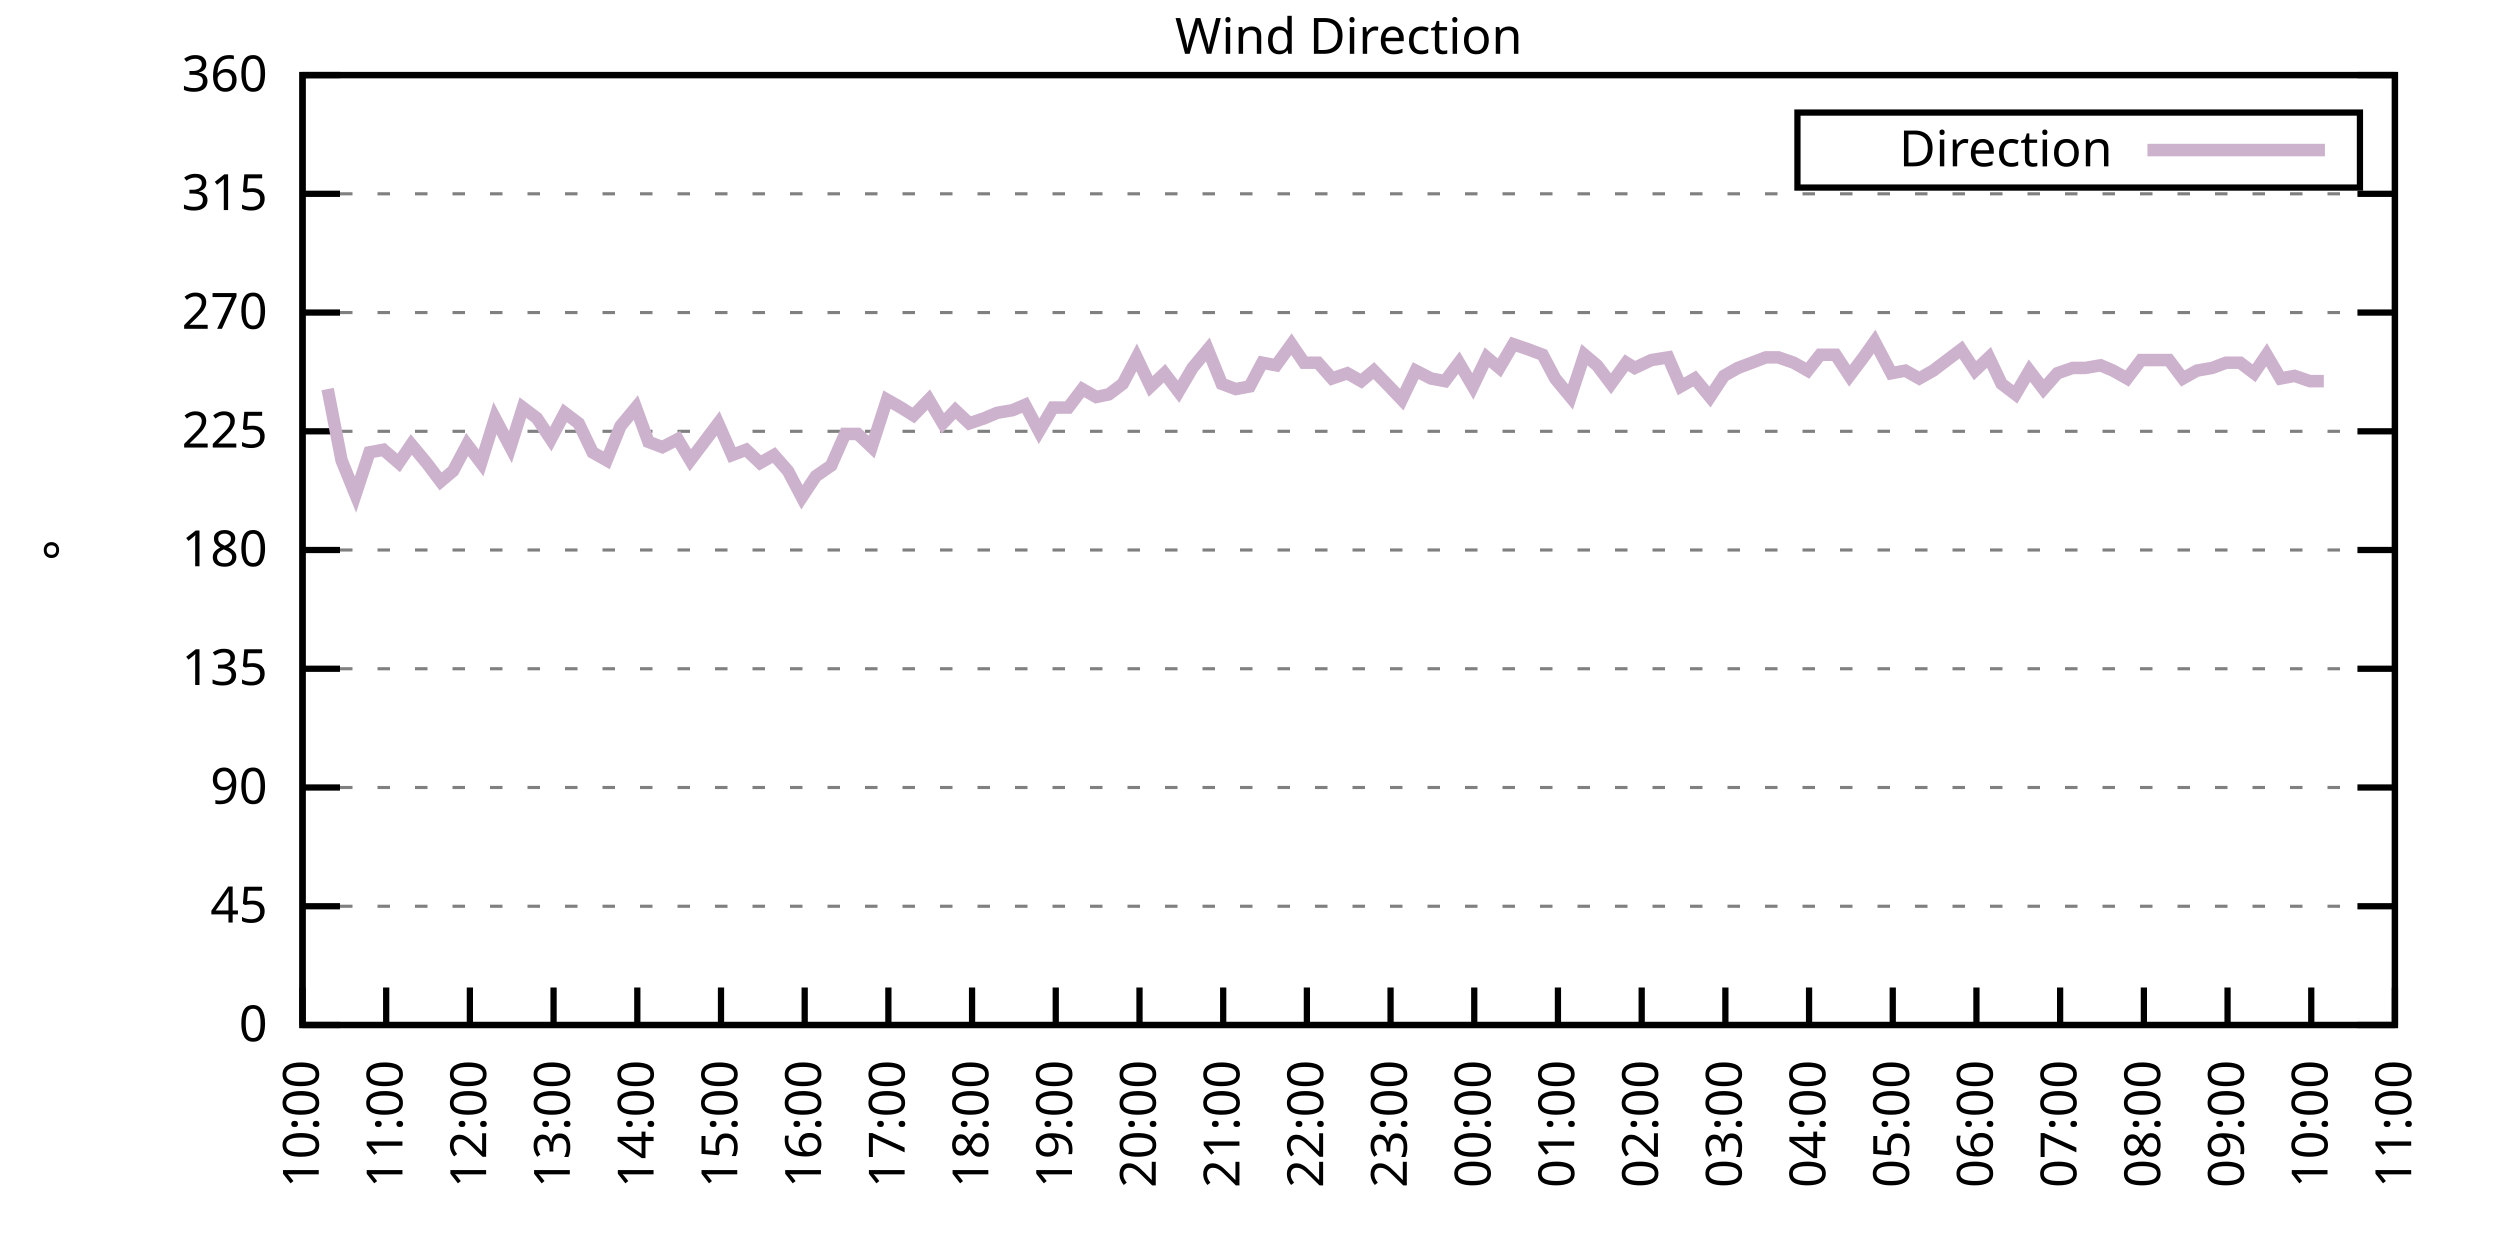
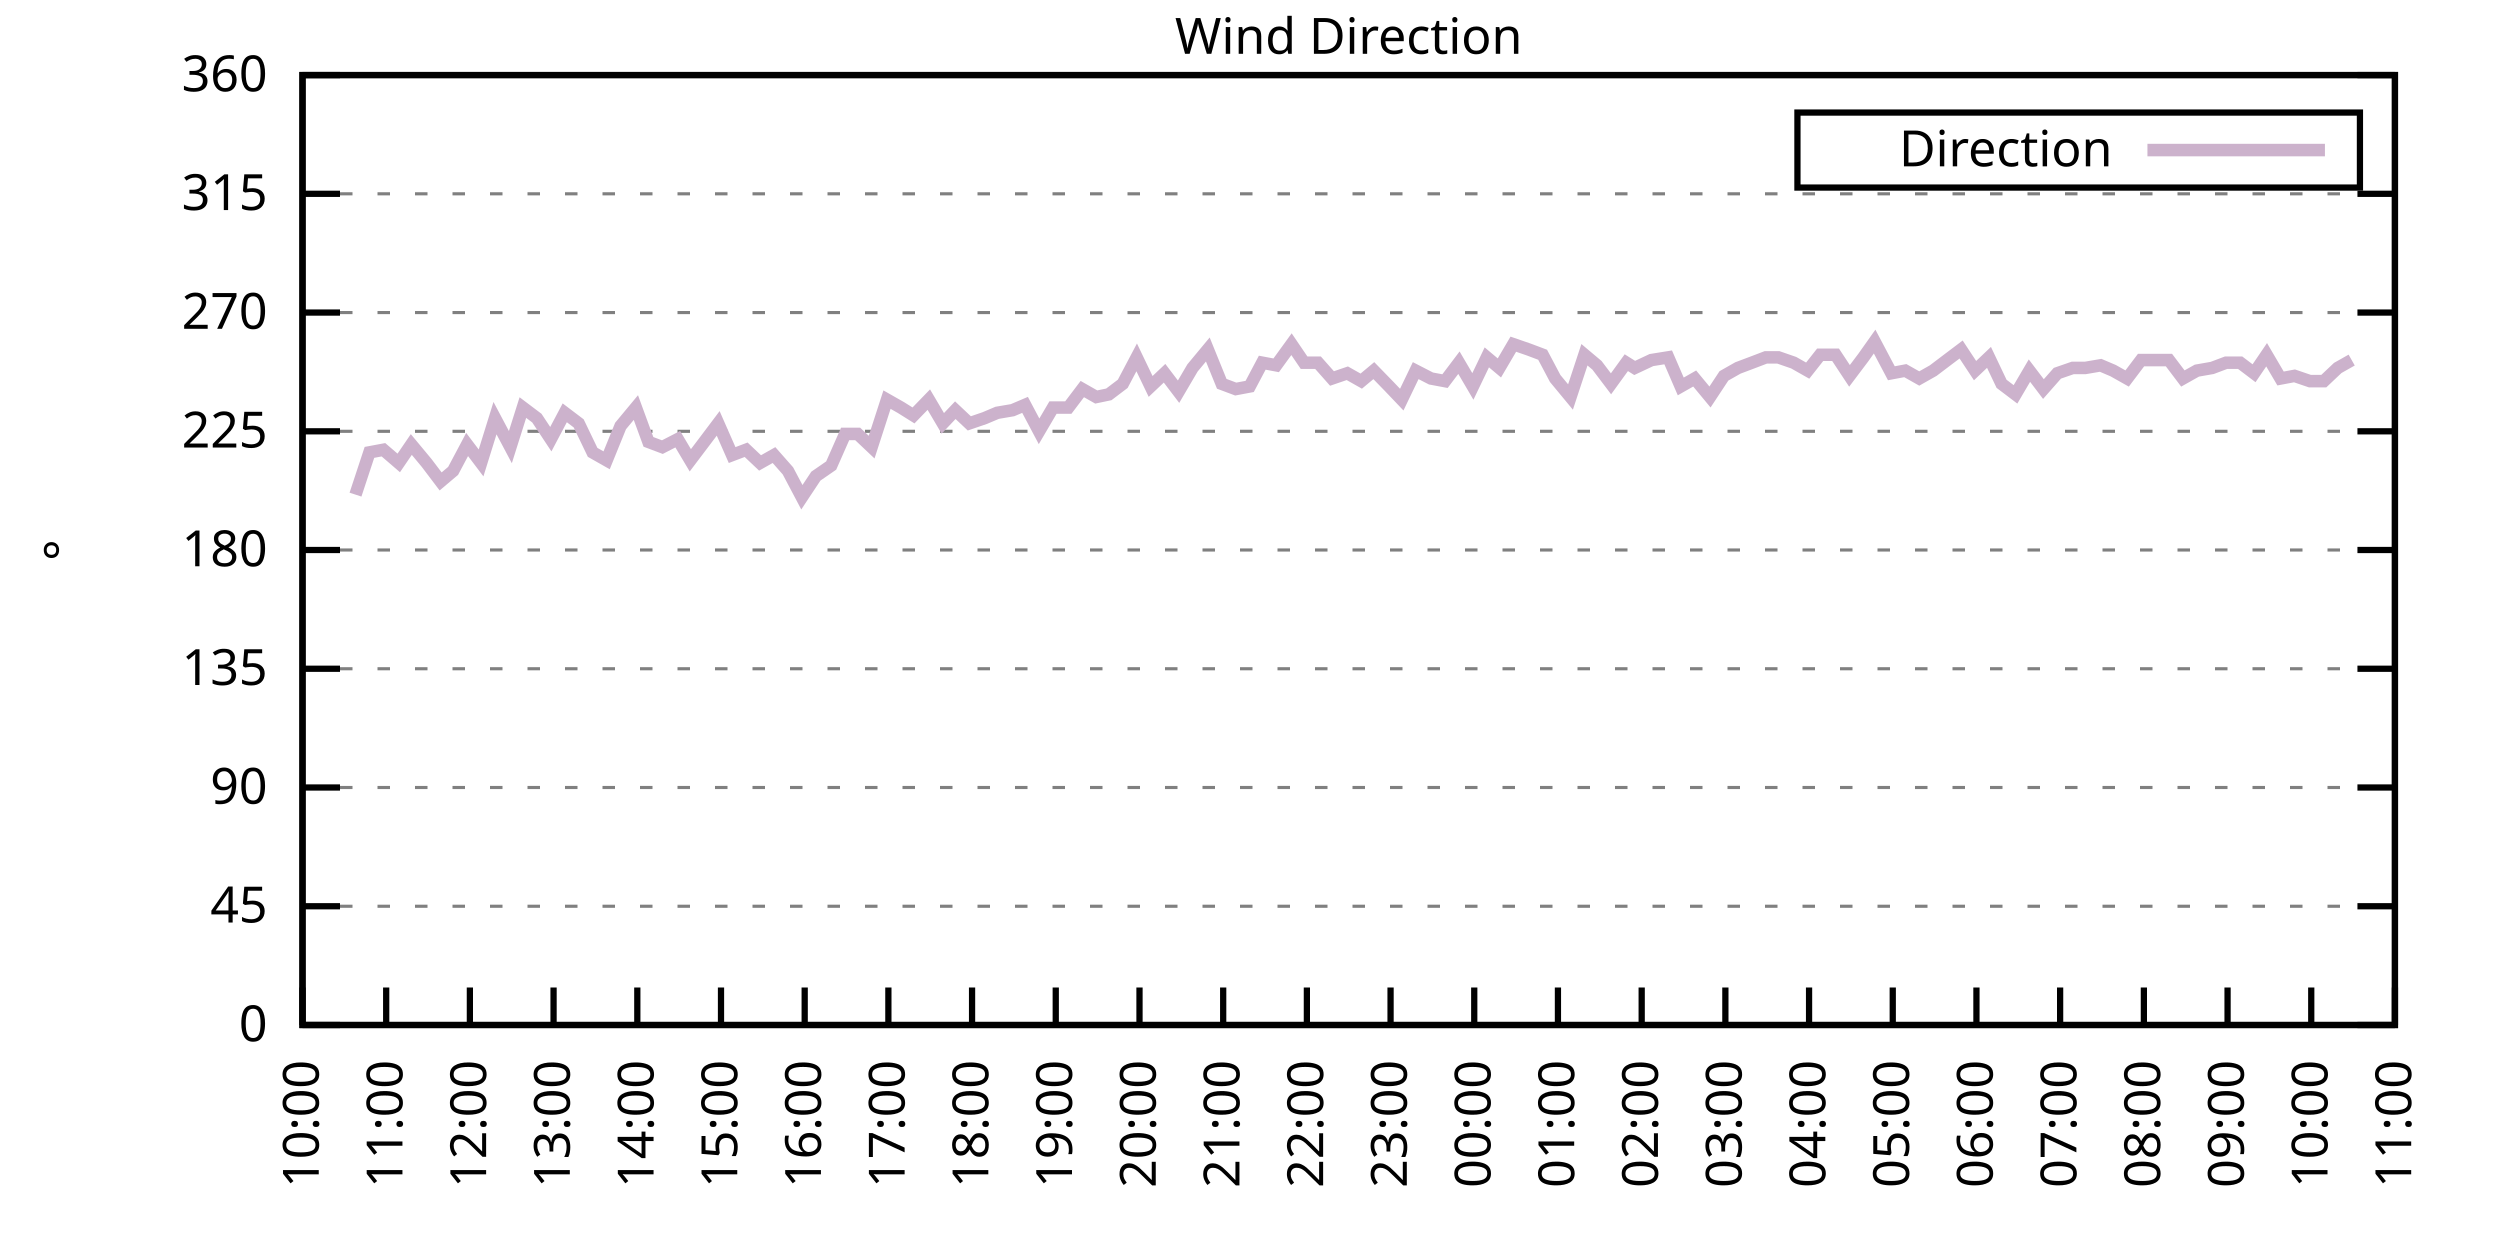
<svg xmlns="http://www.w3.org/2000/svg" xmlns:xlink="http://www.w3.org/1999/xlink" width="400" height="200" viewBox="0 0 400 200">
  <g id="gnuplot_canvas">
    <rect x="0" y="0" width="400" height="200" fill="none" />
    <defs>
      <circle id="gpDot" r="0.5" stroke-width="0.5" stroke="currentColor" />
      <path id="gpPt0" stroke-width="0.333" stroke="currentColor" d="M-1,0 h2 M0,-1 v2" />
      <path id="gpPt1" stroke-width="0.333" stroke="currentColor" d="M-1,-1 L1,1 M1,-1 L-1,1" />
      <path id="gpPt2" stroke-width="0.333" stroke="currentColor" d="M-1,0 L1,0 M0,-1 L0,1 M-1,-1 L1,1 M-1,1 L1,-1" />
      <rect id="gpPt3" stroke-width="0.333" stroke="currentColor" x="-1" y="-1" width="2" height="2" />
      <rect id="gpPt4" stroke-width="0.333" stroke="currentColor" fill="currentColor" x="-1" y="-1" width="2" height="2" />
      <circle id="gpPt5" stroke-width="0.333" stroke="currentColor" cx="0" cy="0" r="1" />
      <use xlink:href="#gpPt5" id="gpPt6" fill="currentColor" stroke="none" />
      <path id="gpPt7" stroke-width="0.333" stroke="currentColor" d="M0,-1.33 L-1.33,0.67 L1.33,0.67 z" />
      <use xlink:href="#gpPt7" id="gpPt8" fill="currentColor" stroke="none" />
      <use xlink:href="#gpPt7" id="gpPt9" stroke="currentColor" transform="rotate(180)" />
      <use xlink:href="#gpPt9" id="gpPt10" fill="currentColor" stroke="none" />
      <use xlink:href="#gpPt3" id="gpPt11" stroke="currentColor" transform="rotate(45)" />
      <use xlink:href="#gpPt11" id="gpPt12" fill="currentColor" stroke="none" />
      <path id="gpPt13" stroke-width="0.333" stroke="currentColor" d="M0,1.330 L1.265,0.411 L0.782,-1.067 L-0.782,-1.076 L-1.265,0.411 z" />
      <use xlink:href="#gpPt13" id="gpPt14" fill="currentColor" stroke="none" />
      <filter id="textbox" filterUnits="objectBoundingBox" x="0" y="0" height="1" width="1">
        <feFlood flood-color="white" flood-opacity="1" result="bgnd" />
        <feComposite in="SourceGraphic" in2="bgnd" operator="atop" />
      </filter>
      <filter id="greybox" filterUnits="objectBoundingBox" x="0" y="0" height="1" width="1">
        <feFlood flood-color="lightgrey" flood-opacity="1" result="grey" />
        <feComposite in="SourceGraphic" in2="grey" operator="atop" />
      </filter>
    </defs>
    <g fill="none" color="white" stroke="currentColor" stroke-width="1.00" stroke-linecap="butt" stroke-linejoin="miter">
</g>
    <g fill="none" color="black" stroke="currentColor" stroke-width="1.00" stroke-linecap="butt" stroke-linejoin="miter">
      <g stroke="none" shape-rendering="crispEdges">
        <polygon fill="rgb(255, 255, 255)" points="48.40,164.00 383.18,164.00 383.18,12.02 48.40,12.02 " />
      </g>
    </g>
    <g fill="none" color="black" stroke="currentColor" stroke-width="1.00" stroke-linecap="butt" stroke-linejoin="miter">
</g>
    <g fill="none" color="black" stroke="black" stroke-width="0.50" stroke-linecap="butt" stroke-linejoin="miter">
</g>
    <g fill="none" color="gray" stroke="currentColor" stroke-width="0.50" stroke-linecap="butt" stroke-linejoin="miter">
      <path stroke="gray" stroke-dasharray="2,4" class="gridline" d="M48.40,164.00 L383.19,164.00  " />
    </g>
    <g fill="none" color="gray" stroke="gray" stroke-width="1.00" stroke-linecap="butt" stroke-linejoin="miter">
</g>
    <g fill="none" color="black" stroke="currentColor" stroke-width="1.00" stroke-linecap="butt" stroke-linejoin="miter">
      <path stroke="black" d="M48.40,164.00 L54.40,164.00 M383.19,164.00 L377.19,164.00  " />
      <g transform="translate(42.80,166.60)" stroke="none" fill="black" font-family="Sans" font-size="8.00" text-anchor="end">
        <text>
          <tspan font-family="Sans"> 0</tspan>
        </text>
      </g>
    </g>
    <g fill="none" color="black" stroke="currentColor" stroke-width="1.00" stroke-linecap="butt" stroke-linejoin="miter">
</g>
    <g fill="none" color="black" stroke="black" stroke-width="0.50" stroke-linecap="butt" stroke-linejoin="miter">
</g>
    <g fill="none" color="gray" stroke="currentColor" stroke-width="0.50" stroke-linecap="butt" stroke-linejoin="miter">
      <path stroke="gray" stroke-dasharray="2,4" class="gridline" d="M48.40,145.00 L383.19,145.00  " />
    </g>
    <g fill="none" color="gray" stroke="gray" stroke-width="1.00" stroke-linecap="butt" stroke-linejoin="miter">
</g>
    <g fill="none" color="black" stroke="currentColor" stroke-width="1.00" stroke-linecap="butt" stroke-linejoin="miter">
      <path stroke="black" d="M48.40,145.00 L54.40,145.00 M383.19,145.00 L377.19,145.00  " />
      <g transform="translate(42.80,147.60)" stroke="none" fill="black" font-family="Sans" font-size="8.00" text-anchor="end">
        <text>
          <tspan font-family="Sans"> 45</tspan>
        </text>
      </g>
    </g>
    <g fill="none" color="black" stroke="currentColor" stroke-width="1.00" stroke-linecap="butt" stroke-linejoin="miter">
</g>
    <g fill="none" color="black" stroke="black" stroke-width="0.50" stroke-linecap="butt" stroke-linejoin="miter">
</g>
    <g fill="none" color="gray" stroke="currentColor" stroke-width="0.50" stroke-linecap="butt" stroke-linejoin="miter">
      <path stroke="gray" stroke-dasharray="2,4" class="gridline" d="M48.40,126.00 L383.19,126.00  " />
    </g>
    <g fill="none" color="gray" stroke="gray" stroke-width="1.00" stroke-linecap="butt" stroke-linejoin="miter">
</g>
    <g fill="none" color="black" stroke="currentColor" stroke-width="1.00" stroke-linecap="butt" stroke-linejoin="miter">
      <path stroke="black" d="M48.40,126.00 L54.40,126.00 M383.19,126.00 L377.19,126.00  " />
      <g transform="translate(42.80,128.60)" stroke="none" fill="black" font-family="Sans" font-size="8.00" text-anchor="end">
        <text>
          <tspan font-family="Sans"> 90</tspan>
        </text>
      </g>
    </g>
    <g fill="none" color="black" stroke="currentColor" stroke-width="1.00" stroke-linecap="butt" stroke-linejoin="miter">
</g>
    <g fill="none" color="black" stroke="black" stroke-width="0.50" stroke-linecap="butt" stroke-linejoin="miter">
</g>
    <g fill="none" color="gray" stroke="currentColor" stroke-width="0.50" stroke-linecap="butt" stroke-linejoin="miter">
      <path stroke="gray" stroke-dasharray="2,4" class="gridline" d="M48.40,107.00 L383.19,107.00  " />
    </g>
    <g fill="none" color="gray" stroke="gray" stroke-width="1.00" stroke-linecap="butt" stroke-linejoin="miter">
</g>
    <g fill="none" color="black" stroke="currentColor" stroke-width="1.00" stroke-linecap="butt" stroke-linejoin="miter">
      <path stroke="black" d="M48.40,107.00 L54.40,107.00 M383.19,107.00 L377.19,107.00  " />
      <g transform="translate(42.80,109.60)" stroke="none" fill="black" font-family="Sans" font-size="8.00" text-anchor="end">
        <text>
          <tspan font-family="Sans"> 135</tspan>
        </text>
      </g>
    </g>
    <g fill="none" color="black" stroke="currentColor" stroke-width="1.00" stroke-linecap="butt" stroke-linejoin="miter">
</g>
    <g fill="none" color="black" stroke="black" stroke-width="0.50" stroke-linecap="butt" stroke-linejoin="miter">
</g>
    <g fill="none" color="gray" stroke="currentColor" stroke-width="0.50" stroke-linecap="butt" stroke-linejoin="miter">
      <path stroke="gray" stroke-dasharray="2,4" class="gridline" d="M48.40,88.00 L383.19,88.00  " />
    </g>
    <g fill="none" color="gray" stroke="gray" stroke-width="1.00" stroke-linecap="butt" stroke-linejoin="miter">
</g>
    <g fill="none" color="black" stroke="currentColor" stroke-width="1.00" stroke-linecap="butt" stroke-linejoin="miter">
      <path stroke="black" d="M48.40,88.00 L54.40,88.00 M383.19,88.00 L377.19,88.00  " />
      <g transform="translate(42.80,90.60)" stroke="none" fill="black" font-family="Sans" font-size="8.00" text-anchor="end">
        <text>
          <tspan font-family="Sans"> 180</tspan>
        </text>
      </g>
    </g>
    <g fill="none" color="black" stroke="currentColor" stroke-width="1.00" stroke-linecap="butt" stroke-linejoin="miter">
</g>
    <g fill="none" color="black" stroke="black" stroke-width="0.50" stroke-linecap="butt" stroke-linejoin="miter">
</g>
    <g fill="none" color="gray" stroke="currentColor" stroke-width="0.50" stroke-linecap="butt" stroke-linejoin="miter">
      <path stroke="gray" stroke-dasharray="2,4" class="gridline" d="M48.40,69.01 L383.19,69.01  " />
    </g>
    <g fill="none" color="gray" stroke="gray" stroke-width="1.00" stroke-linecap="butt" stroke-linejoin="miter">
</g>
    <g fill="none" color="black" stroke="currentColor" stroke-width="1.00" stroke-linecap="butt" stroke-linejoin="miter">
      <path stroke="black" d="M48.40,69.01 L54.40,69.01 M383.19,69.01 L377.19,69.01  " />
      <g transform="translate(42.80,71.61)" stroke="none" fill="black" font-family="Sans" font-size="8.00" text-anchor="end">
        <text>
          <tspan font-family="Sans"> 225</tspan>
        </text>
      </g>
    </g>
    <g fill="none" color="black" stroke="currentColor" stroke-width="1.00" stroke-linecap="butt" stroke-linejoin="miter">
</g>
    <g fill="none" color="black" stroke="black" stroke-width="0.50" stroke-linecap="butt" stroke-linejoin="miter">
</g>
    <g fill="none" color="gray" stroke="currentColor" stroke-width="0.50" stroke-linecap="butt" stroke-linejoin="miter">
      <path stroke="gray" stroke-dasharray="2,4" class="gridline" d="M48.40,50.01 L383.19,50.01  " />
    </g>
    <g fill="none" color="gray" stroke="gray" stroke-width="1.00" stroke-linecap="butt" stroke-linejoin="miter">
</g>
    <g fill="none" color="black" stroke="currentColor" stroke-width="1.00" stroke-linecap="butt" stroke-linejoin="miter">
      <path stroke="black" d="M48.40,50.01 L54.40,50.01 M383.19,50.01 L377.19,50.01  " />
      <g transform="translate(42.80,52.61)" stroke="none" fill="black" font-family="Sans" font-size="8.00" text-anchor="end">
        <text>
          <tspan font-family="Sans"> 270</tspan>
        </text>
      </g>
    </g>
    <g fill="none" color="black" stroke="currentColor" stroke-width="1.00" stroke-linecap="butt" stroke-linejoin="miter">
</g>
    <g fill="none" color="black" stroke="black" stroke-width="0.50" stroke-linecap="butt" stroke-linejoin="miter">
</g>
    <g fill="none" color="gray" stroke="currentColor" stroke-width="0.50" stroke-linecap="butt" stroke-linejoin="miter">
      <path stroke="gray" stroke-dasharray="2,4" class="gridline" d="M48.40,31.01 L383.19,31.01  " />
    </g>
    <g fill="none" color="gray" stroke="gray" stroke-width="1.00" stroke-linecap="butt" stroke-linejoin="miter">
</g>
    <g fill="none" color="black" stroke="currentColor" stroke-width="1.00" stroke-linecap="butt" stroke-linejoin="miter">
      <path stroke="black" d="M48.40,31.01 L54.40,31.01 M383.19,31.01 L377.19,31.01  " />
      <g transform="translate(42.80,33.61)" stroke="none" fill="black" font-family="Sans" font-size="8.00" text-anchor="end">
        <text>
          <tspan font-family="Sans"> 315</tspan>
        </text>
      </g>
    </g>
    <g fill="none" color="black" stroke="currentColor" stroke-width="1.00" stroke-linecap="butt" stroke-linejoin="miter">
</g>
    <g fill="none" color="black" stroke="black" stroke-width="0.50" stroke-linecap="butt" stroke-linejoin="miter">
</g>
    <g fill="none" color="gray" stroke="currentColor" stroke-width="0.50" stroke-linecap="butt" stroke-linejoin="miter">
      <path stroke="gray" stroke-dasharray="2,4" class="gridline" d="M48.40,12.01 L383.19,12.01  " />
    </g>
    <g fill="none" color="gray" stroke="gray" stroke-width="1.00" stroke-linecap="butt" stroke-linejoin="miter">
</g>
    <g fill="none" color="black" stroke="currentColor" stroke-width="1.00" stroke-linecap="butt" stroke-linejoin="miter">
      <path stroke="black" d="M48.40,12.01 L54.40,12.01 M383.19,12.01 L377.19,12.01  " />
      <g transform="translate(42.80,14.61)" stroke="none" fill="black" font-family="Sans" font-size="8.00" text-anchor="end">
        <text>
          <tspan font-family="Sans"> 360</tspan>
        </text>
      </g>
    </g>
    <g fill="none" color="black" stroke="currentColor" stroke-width="1.00" stroke-linecap="butt" stroke-linejoin="miter">
      <path stroke="black" d="M48.40,164.00 L48.40,158.00  " />
      <g transform="translate(51.00,169.60) rotate(270.00)" stroke="none" fill="black" font-family="Sans" font-size="8.00" text-anchor="end">
        <text>
          <tspan font-family="Sans">10:00</tspan>
        </text>
      </g>
    </g>
    <g fill="none" color="black" stroke="currentColor" stroke-width="1.00" stroke-linecap="butt" stroke-linejoin="miter">
      <path stroke="black" d="M61.79,164.00 L61.79,158.00  " />
      <g transform="translate(64.39,169.60) rotate(270.00)" stroke="none" fill="black" font-family="Sans" font-size="8.00" text-anchor="end">
        <text>
          <tspan font-family="Sans">11:00</tspan>
        </text>
      </g>
    </g>
    <g fill="none" color="black" stroke="currentColor" stroke-width="1.00" stroke-linecap="butt" stroke-linejoin="miter">
      <path stroke="black" d="M75.18,164.00 L75.18,158.00  " />
      <g transform="translate(77.78,169.60) rotate(270.00)" stroke="none" fill="black" font-family="Sans" font-size="8.00" text-anchor="end">
        <text>
          <tspan font-family="Sans">12:00</tspan>
        </text>
      </g>
    </g>
    <g fill="none" color="black" stroke="currentColor" stroke-width="1.00" stroke-linecap="butt" stroke-linejoin="miter">
      <path stroke="black" d="M88.57,164.00 L88.57,158.00  " />
      <g transform="translate(91.17,169.60) rotate(270.00)" stroke="none" fill="black" font-family="Sans" font-size="8.00" text-anchor="end">
        <text>
          <tspan font-family="Sans">13:00</tspan>
        </text>
      </g>
    </g>
    <g fill="none" color="black" stroke="currentColor" stroke-width="1.00" stroke-linecap="butt" stroke-linejoin="miter">
      <path stroke="black" d="M101.97,164.00 L101.97,158.00  " />
      <g transform="translate(104.57,169.60) rotate(270.00)" stroke="none" fill="black" font-family="Sans" font-size="8.00" text-anchor="end">
        <text>
          <tspan font-family="Sans">14:00</tspan>
        </text>
      </g>
    </g>
    <g fill="none" color="black" stroke="currentColor" stroke-width="1.00" stroke-linecap="butt" stroke-linejoin="miter">
      <path stroke="black" d="M115.36,164.00 L115.36,158.00  " />
      <g transform="translate(117.96,169.60) rotate(270.00)" stroke="none" fill="black" font-family="Sans" font-size="8.00" text-anchor="end">
        <text>
          <tspan font-family="Sans">15:00</tspan>
        </text>
      </g>
    </g>
    <g fill="none" color="black" stroke="currentColor" stroke-width="1.00" stroke-linecap="butt" stroke-linejoin="miter">
      <path stroke="black" d="M128.75,164.00 L128.75,158.00  " />
      <g transform="translate(131.35,169.60) rotate(270.00)" stroke="none" fill="black" font-family="Sans" font-size="8.00" text-anchor="end">
        <text>
          <tspan font-family="Sans">16:00</tspan>
        </text>
      </g>
    </g>
    <g fill="none" color="black" stroke="currentColor" stroke-width="1.00" stroke-linecap="butt" stroke-linejoin="miter">
      <path stroke="black" d="M142.14,164.00 L142.14,158.00  " />
      <g transform="translate(144.74,169.60) rotate(270.00)" stroke="none" fill="black" font-family="Sans" font-size="8.00" text-anchor="end">
        <text>
          <tspan font-family="Sans">17:00</tspan>
        </text>
      </g>
    </g>
    <g fill="none" color="black" stroke="currentColor" stroke-width="1.00" stroke-linecap="butt" stroke-linejoin="miter">
      <path stroke="black" d="M155.53,164.00 L155.53,158.00  " />
      <g transform="translate(158.13,169.60) rotate(270.00)" stroke="none" fill="black" font-family="Sans" font-size="8.00" text-anchor="end">
        <text>
          <tspan font-family="Sans">18:00</tspan>
        </text>
      </g>
    </g>
    <g fill="none" color="black" stroke="currentColor" stroke-width="1.00" stroke-linecap="butt" stroke-linejoin="miter">
      <path stroke="black" d="M168.92,164.00 L168.92,158.00  " />
      <g transform="translate(171.52,169.60) rotate(270.00)" stroke="none" fill="black" font-family="Sans" font-size="8.00" text-anchor="end">
        <text>
          <tspan font-family="Sans">19:00</tspan>
        </text>
      </g>
    </g>
    <g fill="none" color="black" stroke="currentColor" stroke-width="1.00" stroke-linecap="butt" stroke-linejoin="miter">
      <path stroke="black" d="M182.32,164.00 L182.32,158.00  " />
      <g transform="translate(184.92,169.60) rotate(270.00)" stroke="none" fill="black" font-family="Sans" font-size="8.00" text-anchor="end">
        <text>
          <tspan font-family="Sans">20:00</tspan>
        </text>
      </g>
    </g>
    <g fill="none" color="black" stroke="currentColor" stroke-width="1.00" stroke-linecap="butt" stroke-linejoin="miter">
      <path stroke="black" d="M195.71,164.00 L195.71,158.00  " />
      <g transform="translate(198.31,169.60) rotate(270.00)" stroke="none" fill="black" font-family="Sans" font-size="8.00" text-anchor="end">
        <text>
          <tspan font-family="Sans">21:00</tspan>
        </text>
      </g>
    </g>
    <g fill="none" color="black" stroke="currentColor" stroke-width="1.00" stroke-linecap="butt" stroke-linejoin="miter">
      <path stroke="black" d="M209.10,164.00 L209.10,158.00  " />
      <g transform="translate(211.70,169.60) rotate(270.00)" stroke="none" fill="black" font-family="Sans" font-size="8.00" text-anchor="end">
        <text>
          <tspan font-family="Sans">22:00</tspan>
        </text>
      </g>
    </g>
    <g fill="none" color="black" stroke="currentColor" stroke-width="1.00" stroke-linecap="butt" stroke-linejoin="miter">
      <path stroke="black" d="M222.49,164.00 L222.49,158.00  " />
      <g transform="translate(225.09,169.60) rotate(270.00)" stroke="none" fill="black" font-family="Sans" font-size="8.00" text-anchor="end">
        <text>
          <tspan font-family="Sans">23:00</tspan>
        </text>
      </g>
    </g>
    <g fill="none" color="black" stroke="currentColor" stroke-width="1.00" stroke-linecap="butt" stroke-linejoin="miter">
      <path stroke="black" d="M235.88,164.00 L235.88,158.00  " />
      <g transform="translate(238.48,169.60) rotate(270.00)" stroke="none" fill="black" font-family="Sans" font-size="8.00" text-anchor="end">
        <text>
          <tspan font-family="Sans">00:00</tspan>
        </text>
      </g>
    </g>
    <g fill="none" color="black" stroke="currentColor" stroke-width="1.00" stroke-linecap="butt" stroke-linejoin="miter">
      <path stroke="black" d="M249.27,164.00 L249.27,158.00  " />
      <g transform="translate(251.87,169.60) rotate(270.00)" stroke="none" fill="black" font-family="Sans" font-size="8.00" text-anchor="end">
        <text>
          <tspan font-family="Sans">01:00</tspan>
        </text>
      </g>
    </g>
    <g fill="none" color="black" stroke="currentColor" stroke-width="1.00" stroke-linecap="butt" stroke-linejoin="miter">
      <path stroke="black" d="M262.67,164.00 L262.67,158.00  " />
      <g transform="translate(265.27,169.60) rotate(270.00)" stroke="none" fill="black" font-family="Sans" font-size="8.00" text-anchor="end">
        <text>
          <tspan font-family="Sans">02:00</tspan>
        </text>
      </g>
    </g>
    <g fill="none" color="black" stroke="currentColor" stroke-width="1.00" stroke-linecap="butt" stroke-linejoin="miter">
      <path stroke="black" d="M276.06,164.00 L276.06,158.00  " />
      <g transform="translate(278.66,169.60) rotate(270.00)" stroke="none" fill="black" font-family="Sans" font-size="8.00" text-anchor="end">
        <text>
          <tspan font-family="Sans">03:00</tspan>
        </text>
      </g>
    </g>
    <g fill="none" color="black" stroke="currentColor" stroke-width="1.00" stroke-linecap="butt" stroke-linejoin="miter">
      <path stroke="black" d="M289.45,164.00 L289.45,158.00  " />
      <g transform="translate(292.05,169.60) rotate(270.00)" stroke="none" fill="black" font-family="Sans" font-size="8.00" text-anchor="end">
        <text>
          <tspan font-family="Sans">04:00</tspan>
        </text>
      </g>
    </g>
    <g fill="none" color="black" stroke="currentColor" stroke-width="1.00" stroke-linecap="butt" stroke-linejoin="miter">
      <path stroke="black" d="M302.84,164.00 L302.84,158.00  " />
      <g transform="translate(305.44,169.60) rotate(270.00)" stroke="none" fill="black" font-family="Sans" font-size="8.00" text-anchor="end">
        <text>
          <tspan font-family="Sans">05:00</tspan>
        </text>
      </g>
    </g>
    <g fill="none" color="black" stroke="currentColor" stroke-width="1.00" stroke-linecap="butt" stroke-linejoin="miter">
      <path stroke="black" d="M316.23,164.00 L316.23,158.00  " />
      <g transform="translate(318.83,169.60) rotate(270.00)" stroke="none" fill="black" font-family="Sans" font-size="8.00" text-anchor="end">
        <text>
          <tspan font-family="Sans">06:00</tspan>
        </text>
      </g>
    </g>
    <g fill="none" color="black" stroke="currentColor" stroke-width="1.00" stroke-linecap="butt" stroke-linejoin="miter">
      <path stroke="black" d="M329.62,164.00 L329.62,158.00  " />
      <g transform="translate(332.22,169.60) rotate(270.00)" stroke="none" fill="black" font-family="Sans" font-size="8.00" text-anchor="end">
        <text>
          <tspan font-family="Sans">07:00</tspan>
        </text>
      </g>
    </g>
    <g fill="none" color="black" stroke="currentColor" stroke-width="1.00" stroke-linecap="butt" stroke-linejoin="miter">
      <path stroke="black" d="M343.02,164.00 L343.02,158.00  " />
      <g transform="translate(345.62,169.60) rotate(270.00)" stroke="none" fill="black" font-family="Sans" font-size="8.00" text-anchor="end">
        <text>
          <tspan font-family="Sans">08:00</tspan>
        </text>
      </g>
    </g>
    <g fill="none" color="black" stroke="currentColor" stroke-width="1.00" stroke-linecap="butt" stroke-linejoin="miter">
      <path stroke="black" d="M356.41,164.00 L356.41,158.00  " />
      <g transform="translate(359.01,169.60) rotate(270.00)" stroke="none" fill="black" font-family="Sans" font-size="8.00" text-anchor="end">
        <text>
          <tspan font-family="Sans">09:00</tspan>
        </text>
      </g>
    </g>
    <g fill="none" color="black" stroke="currentColor" stroke-width="1.00" stroke-linecap="butt" stroke-linejoin="miter">
      <path stroke="black" d="M369.80,164.00 L369.80,158.00  " />
      <g transform="translate(372.40,169.60) rotate(270.00)" stroke="none" fill="black" font-family="Sans" font-size="8.00" text-anchor="end">
        <text>
          <tspan font-family="Sans">10:00</tspan>
        </text>
      </g>
    </g>
    <g fill="none" color="black" stroke="currentColor" stroke-width="1.00" stroke-linecap="butt" stroke-linejoin="miter">
      <path stroke="black" d="M383.19,164.00 L383.19,158.00  " />
      <g transform="translate(385.79,169.60) rotate(270.00)" stroke="none" fill="black" font-family="Sans" font-size="8.00" text-anchor="end">
        <text>
          <tspan font-family="Sans">11:00</tspan>
        </text>
      </g>
    </g>
    <g fill="none" color="black" stroke="currentColor" stroke-width="1.00" stroke-linecap="butt" stroke-linejoin="miter">
</g>
    <g fill="none" color="black" stroke="currentColor" stroke-width="1.00" stroke-linecap="butt" stroke-linejoin="miter">
      <path stroke="black" d="M48.40,12.01 L48.40,164.00 L383.19,164.00 L383.19,12.01 L48.40,12.01 Z  " />
    </g>
    <g fill="none" color="black" stroke="currentColor" stroke-width="1.00" stroke-linecap="butt" stroke-linejoin="miter">
</g>
    <g fill="none" color="black" stroke="currentColor" stroke-width="1.00" stroke-linecap="butt" stroke-linejoin="miter">
      <path stroke="black" d="M287.59,30.01 L287.59,18.01 L377.59,18.01 L377.59,30.01 L287.59,30.01 Z  " />
    </g>
    <g id="Wind_direction_plot_1">
      <g fill="none" color="white" stroke="black" stroke-width="2.00" stroke-linecap="butt" stroke-linejoin="miter">
</g>
      <g fill="none" color="black" stroke="currentColor" stroke-width="2.00" stroke-linecap="butt" stroke-linejoin="miter">
        <g transform="translate(337.99,26.61)" stroke="none" fill="black" font-family="Sans" font-size="8.00" text-anchor="end">
          <text>
            <tspan font-family="Sans">Direction</tspan>
          </text>
        </g>
      </g>
      <g fill="none" color="black" stroke="currentColor" stroke-width="2.00" stroke-linecap="butt" stroke-linejoin="miter">
-         <path stroke="rgb(204, 178, 204)" d="M343.59,24.01 L371.99,24.01 M52.42,62.25 L54.65,73.65 L56.88,79.14 L59.11,72.38 L61.35,71.96 L63.80,74.07   L65.81,71.12 L68.26,74.07 L70.50,77.03 L72.50,75.34 L74.74,71.12 L76.97,74.07 L79.20,66.90 L81.66,71.54   L83.66,65.21 L85.90,66.90 L88.13,70.27 L90.36,66.05 L92.59,67.74 L94.82,72.38 L97.06,73.65 L99.29,68.16   L101.74,65.21 L103.75,70.70 L105.98,71.54 L108.44,70.27 L110.45,73.65 L112.68,70.70 L114.91,67.74 L117.14,72.81   L119.38,71.96 L121.61,74.07 L123.84,72.81 L126.07,75.34 L128.30,79.56 L130.54,76.18 L132.99,74.49 L135.22,69.43   L137.23,69.43 L139.46,71.54 L141.92,63.94 L144.15,65.21 L146.16,66.47 L148.61,63.94 L150.85,67.74 L152.85,65.63   L155.09,67.74 L157.54,66.90 L159.55,66.05 L162.01,65.63 L164.01,64.78 L166.25,69.01 L168.48,65.21 L170.93,65.21   L173.17,62.25 L175.40,63.52 L177.41,63.10 L179.64,61.41 L181.87,57.18 L184.10,61.83 L186.33,59.72 L188.57,62.67   L190.80,58.87 L193.25,55.92 L195.48,61.41 L197.72,62.25 L199.95,61.83 L201.96,58.03 L204.19,58.45 L206.64,55.07   L208.65,58.03 L210.88,58.03 L213.12,60.56 L215.57,59.72 L217.80,60.98 L219.81,59.30 L222.27,61.83 L224.28,63.94   L226.51,59.30 L228.96,60.56 L231.20,60.98 L233.43,58.03 L235.66,61.83 L237.89,57.18 L239.90,58.87 L242.13,55.07   L244.59,55.92 L246.82,56.76 L248.83,60.56 L251.28,63.52 L253.51,56.76 L255.52,58.45 L257.76,61.41 L260.21,58.03   L261.55,58.87 L264.23,57.61 L266.91,57.18 L268.92,61.83 L271.15,60.56 L273.60,63.52 L275.83,60.14 L278.07,58.87   L280.30,58.03 L282.53,57.18 L284.54,57.18 L286.99,58.03 L289.23,59.30 L291.23,56.76 L293.69,56.76 L295.92,60.14   L298.15,57.18 L299.94,54.65 L302.62,59.72 L304.85,59.30 L307.08,60.56 L309.31,59.30 L311.54,57.61 L313.78,55.92   L316.01,59.30 L318.24,57.18 L320.25,61.41 L322.48,63.10 L324.71,59.30 L326.95,62.25 L329.18,59.72 L331.63,58.87   L333.64,58.87 L336.10,58.45 L338.10,59.30 L340.34,60.56 L342.57,57.61 L344.80,57.61 L347.03,57.61 L349.26,60.56   L351.50,59.30 L353.95,58.87 L356.18,58.03 L358.42,58.03 L360.65,59.72 L362.66,56.76 L364.89,60.56 L367.12,60.14   L369.58,60.98 L371.81,60.98  " />
+         <path stroke="rgb(204, 178, 204)" d="M343.59,24.01 L371.99,24.01 M56.88,79.14 L59.11,72.38 L61.35,71.96 L63.80,74.07 L65.81,71.12 L68.26,74.07   L70.50,77.03 L72.50,75.34 L74.74,71.12 L76.97,74.07 L79.20,66.90 L81.66,71.54 L83.66,65.21 L85.90,66.90   L88.13,70.27 L90.36,66.05 L92.59,67.74 L94.82,72.38 L97.06,73.65 L99.29,68.16 L101.74,65.21 L103.75,70.70   L105.98,71.54 L108.44,70.27 L110.45,73.65 L112.68,70.70 L114.91,67.74 L117.14,72.81 L119.38,71.96 L121.61,74.07   L123.84,72.81 L126.07,75.34 L128.30,79.56 L130.54,76.18 L132.99,74.49 L135.22,69.43 L137.23,69.43 L139.46,71.54   L141.92,63.94 L144.15,65.21 L146.16,66.47 L148.61,63.94 L150.85,67.74 L152.85,65.63 L155.09,67.74 L157.54,66.90   L159.55,66.05 L162.01,65.63 L164.01,64.78 L166.25,69.01 L168.48,65.21 L170.93,65.21 L173.17,62.25 L175.40,63.52   L177.41,63.10 L179.64,61.41 L181.87,57.18 L184.10,61.83 L186.33,59.72 L188.57,62.67 L190.80,58.87 L193.25,55.92   L195.48,61.41 L197.72,62.25 L199.95,61.83 L201.96,58.03 L204.19,58.45 L206.64,55.07 L208.65,58.03 L210.88,58.03   L213.12,60.56 L215.57,59.72 L217.80,60.98 L219.81,59.30 L222.27,61.83 L224.28,63.94 L226.51,59.30 L228.96,60.56   L231.20,60.98 L233.43,58.03 L235.66,61.83 L237.89,57.18 L239.90,58.87 L242.13,55.07 L244.59,55.92 L246.82,56.76   L248.83,60.56 L251.28,63.52 L253.51,56.76 L255.52,58.45 L257.76,61.41 L260.21,58.03 L261.55,58.87 L264.23,57.61   L266.91,57.18 L268.92,61.83 L271.15,60.56 L273.60,63.52 L275.83,60.14 L278.07,58.87 L280.30,58.03 L282.53,57.18   L284.54,57.18 L286.99,58.03 L289.23,59.30 L291.23,56.76 L293.69,56.76 L295.92,60.14 L298.15,57.18 L299.94,54.65   L302.62,59.72 L304.85,59.30 L307.08,60.56 L309.31,59.30 L311.54,57.61 L313.78,55.92 L316.01,59.30 L318.24,57.18   L320.25,61.41 L322.48,63.10 L324.71,59.30 L326.95,62.25 L329.18,59.72 L331.63,58.87 L333.64,58.87 L336.10,58.45   L338.10,59.30 L340.34,60.56 L342.57,57.61 L344.80,57.61 L347.03,57.61 L349.26,60.56 L351.50,59.30 L353.95,58.87   L356.18,58.03 L358.42,58.03 L360.65,59.72 L362.66,56.76 L364.89,60.56 L367.12,60.14 L369.58,60.98 L371.81,60.98   L374.04,58.87 L376.27,57.61  " />
      </g>
    </g>
    <g fill="none" color="black" stroke="currentColor" stroke-width="2.00" stroke-linecap="butt" stroke-linejoin="miter">
</g>
    <g fill="none" color="black" stroke="black" stroke-width="1.00" stroke-linecap="butt" stroke-linejoin="miter">
</g>
    <g fill="none" color="black" stroke="currentColor" stroke-width="1.00" stroke-linecap="butt" stroke-linejoin="miter">
      <path stroke="black" d="M48.40,12.01 L48.40,164.00 L383.19,164.00 L383.19,12.01 L48.40,12.01 Z  " />
      <g transform="translate(12.80,88.01) rotate(270.00)" stroke="none" fill="black" font-family="Sans" font-size="8.00" text-anchor="middle">
        <text>
          <tspan font-family="Sans">°</tspan>
        </text>
      </g>
    </g>
    <g fill="none" color="black" stroke="currentColor" stroke-width="1.00" stroke-linecap="butt" stroke-linejoin="miter">
</g>
    <g fill="none" color="black" stroke="currentColor" stroke-width="1.00" stroke-linecap="butt" stroke-linejoin="miter">
      <g transform="translate(215.79,8.61)" stroke="none" fill="black" font-family="Sans" font-size="8.00" text-anchor="middle">
        <text>
          <tspan font-family="Sans">Wind Direction</tspan>
        </text>
      </g>
    </g>
    <g fill="none" color="black" stroke="currentColor" stroke-width="1.00" stroke-linecap="butt" stroke-linejoin="miter">
</g>
  </g>
</svg>
